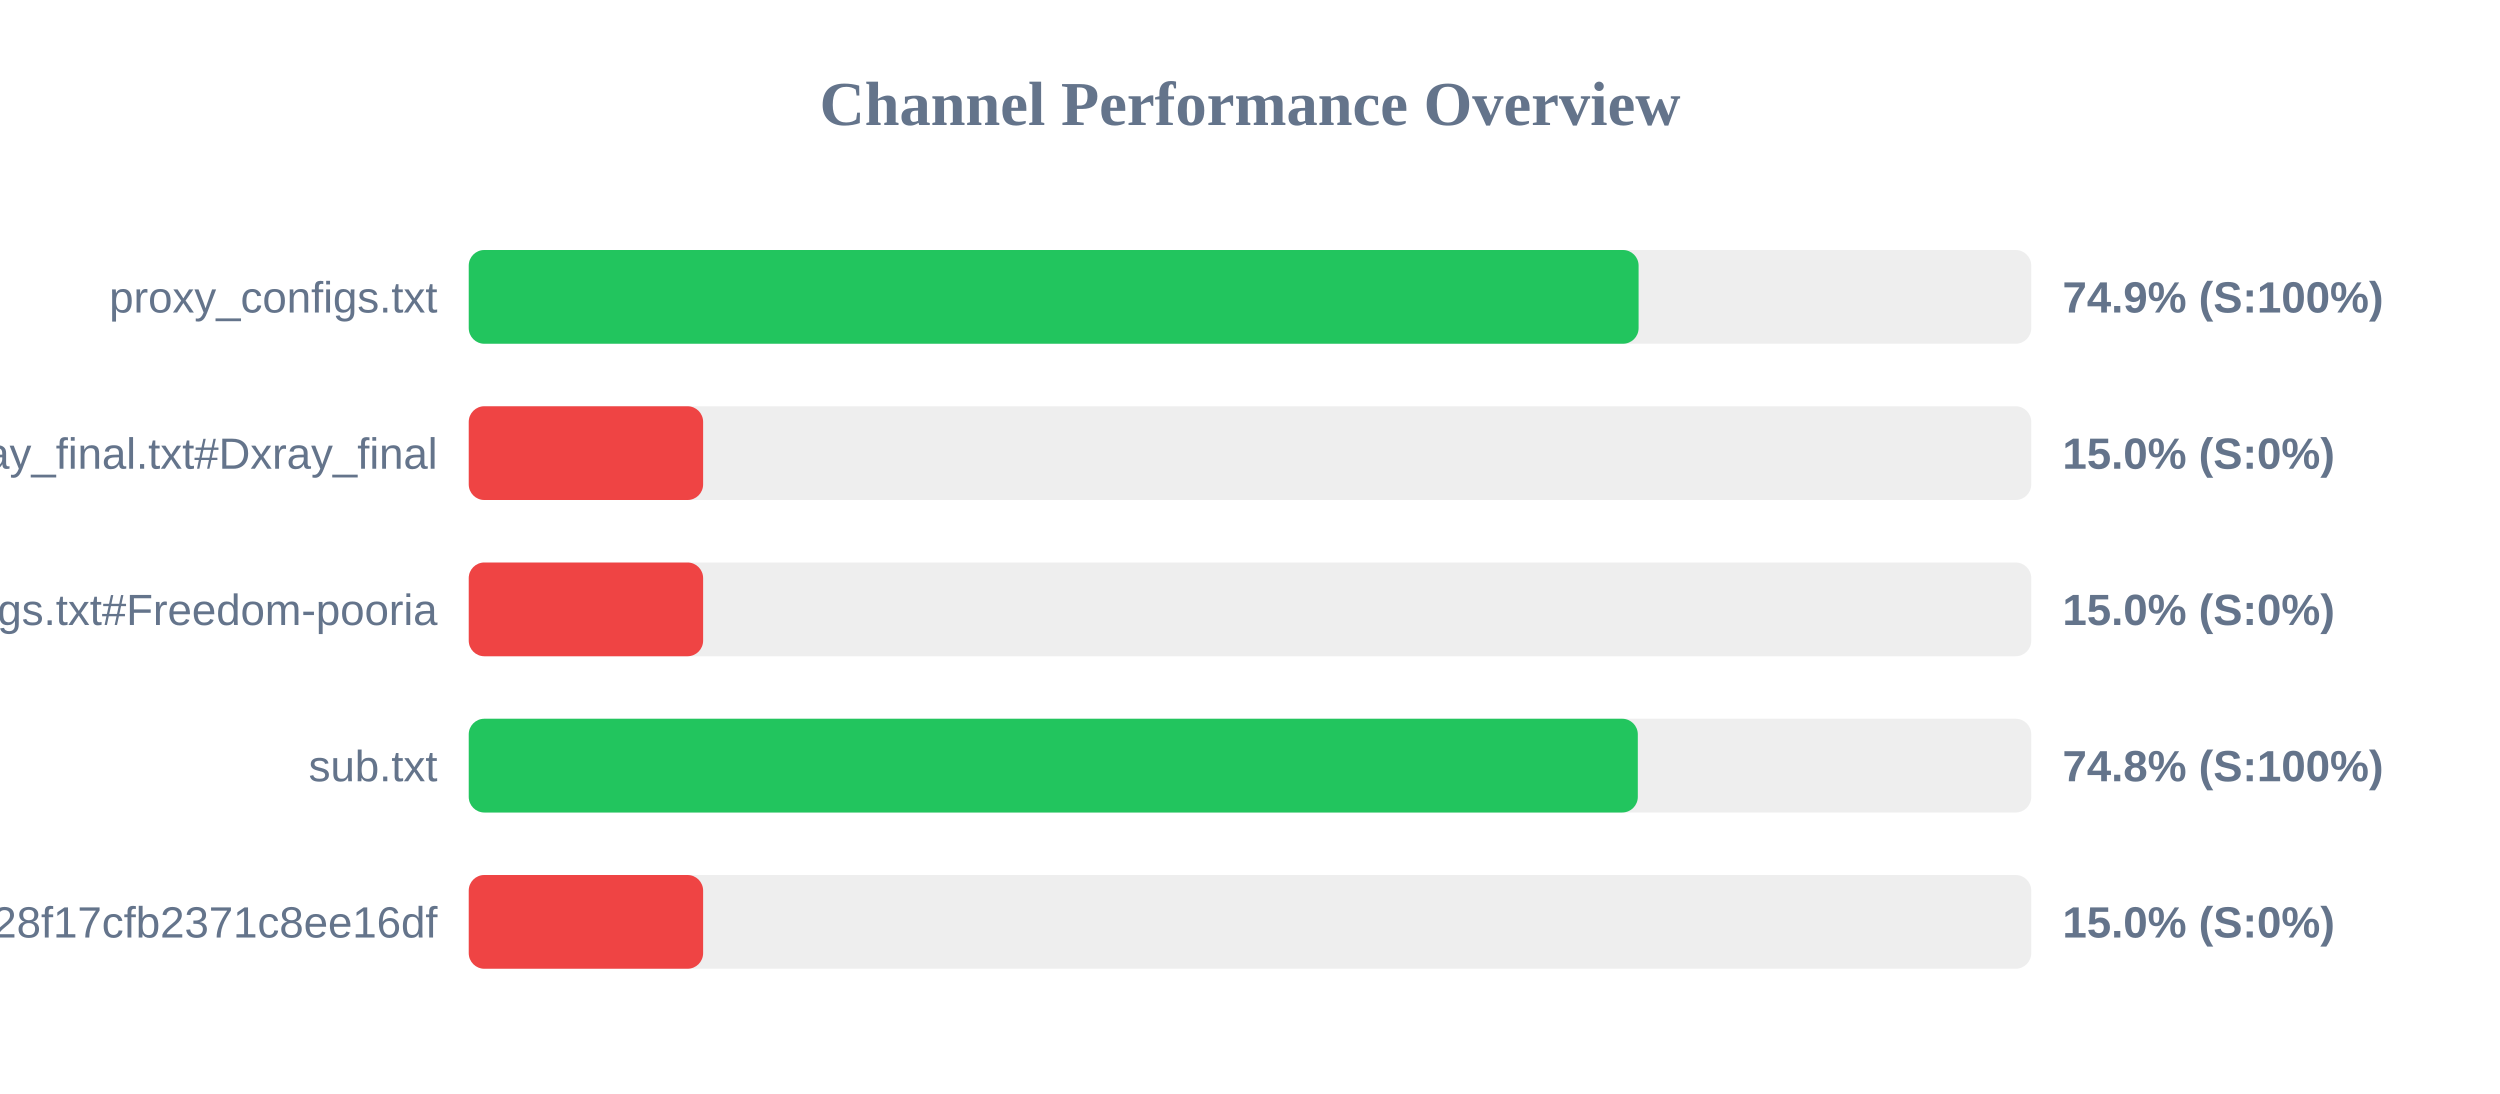
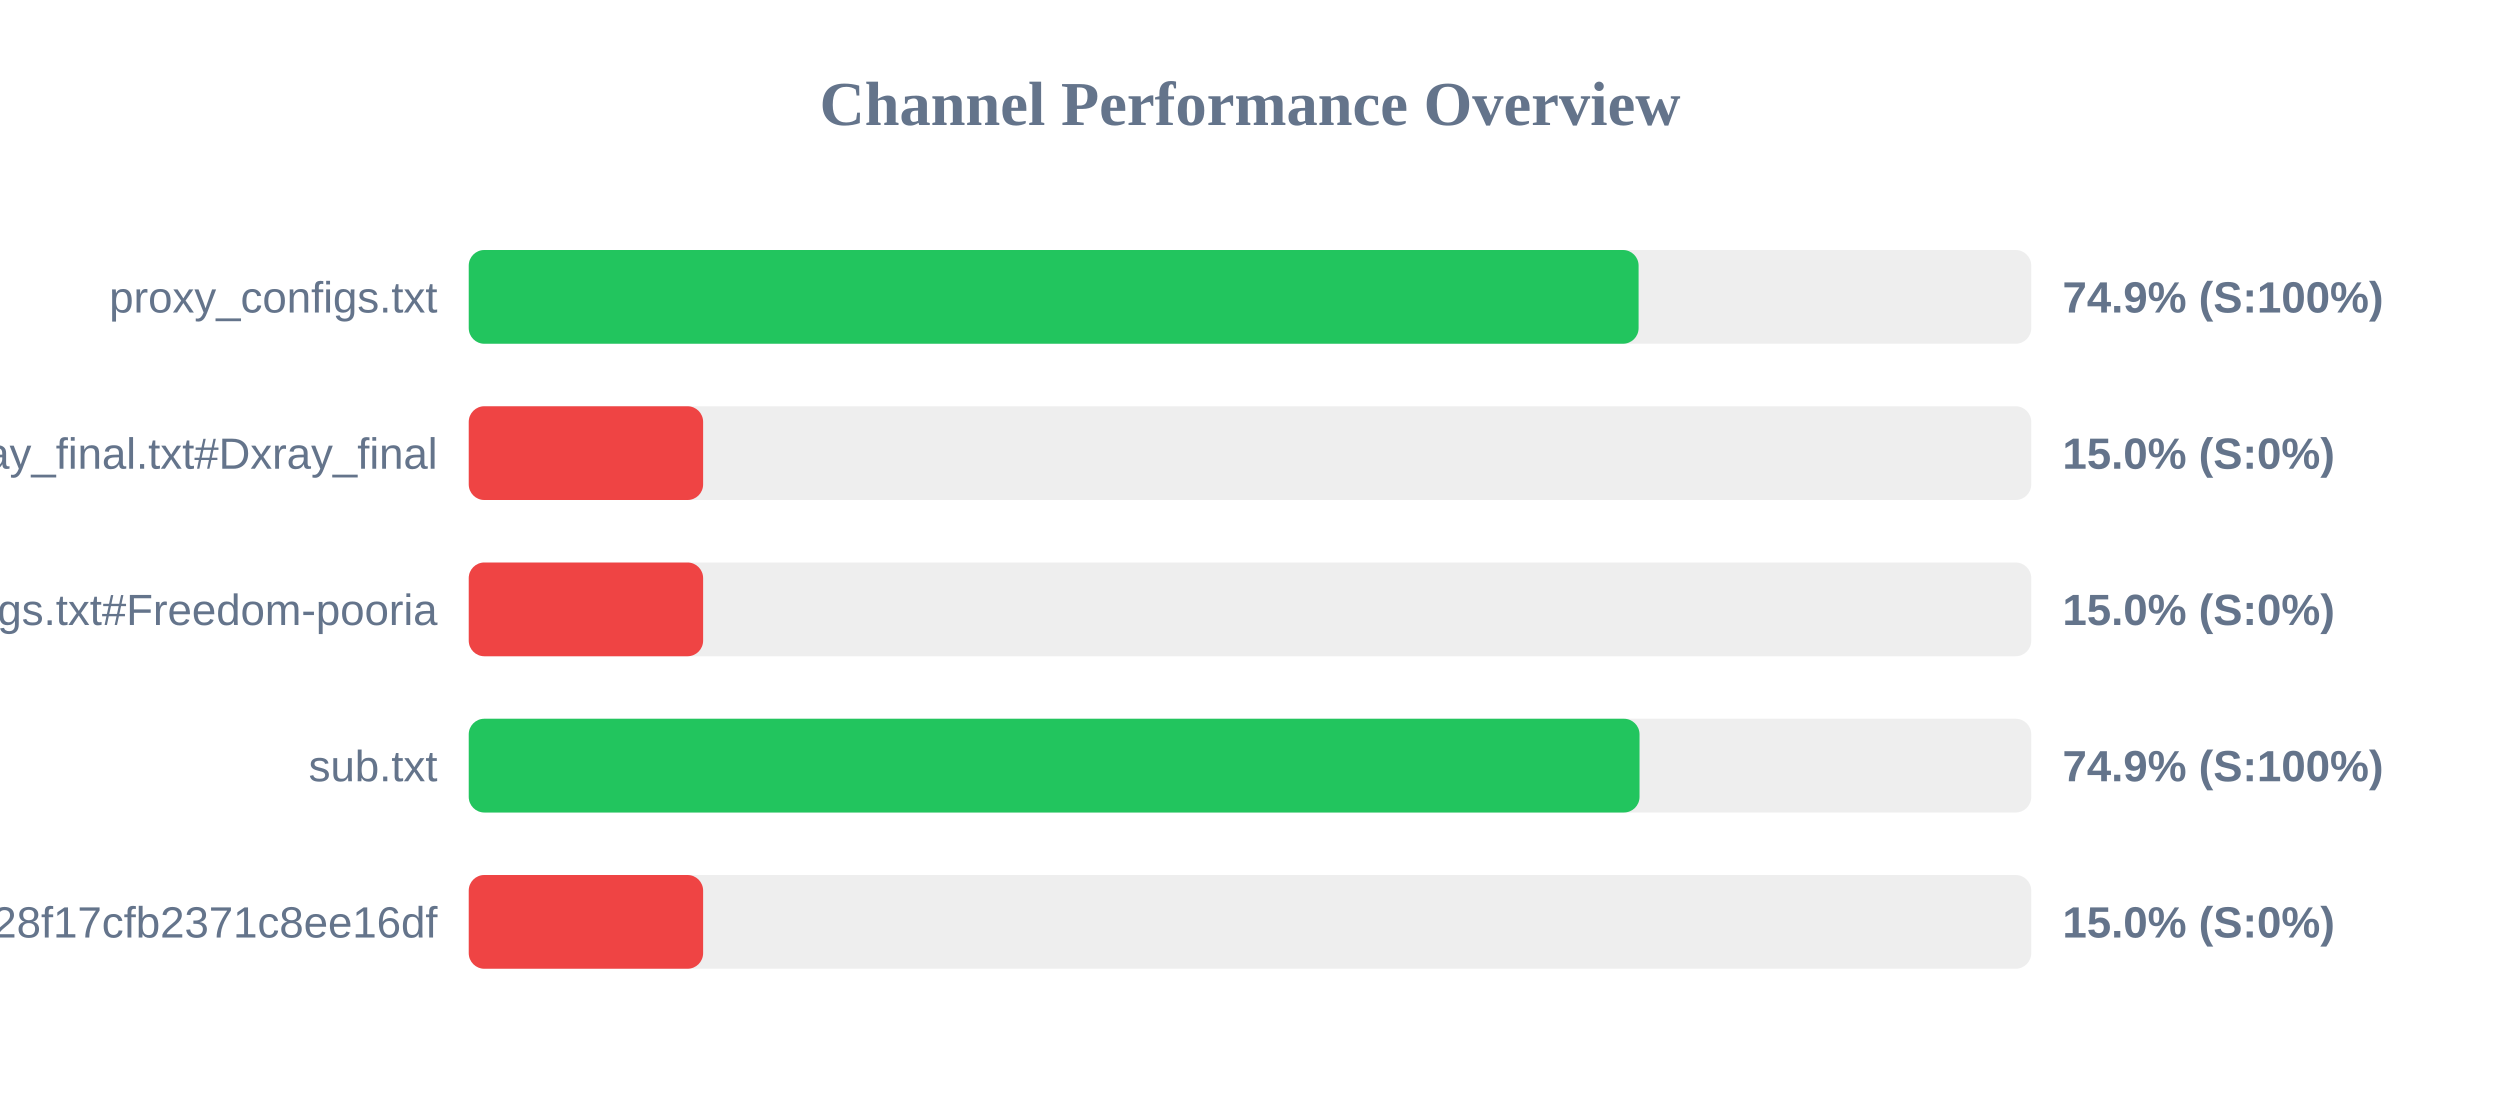
<svg xmlns="http://www.w3.org/2000/svg" width="800" height="350" version="1.1">
  <style>
        .row { font: 14px Arial; fill: #64748b; }
        .score { font: bold 14px Arial; fill: #64748b; }
    </style>
  <text x="400" y="40" text-anchor="middle" font-size="20px" font-weight="bold" fill="#64748b">Channel Performance Overview</text>
  <rect x="150" y="80" width="500" height="30" fill="#eee" rx="5" />
  <rect x="150" y="80" width="374.35" height="30" fill="#22c55e" rx="5" />
  <text x="140" y="100" text-anchor="end" class="row">proxy_configs.txt</text>
  <text x="660" y="100" text-anchor="start" class="score">74.9% (S:100%)</text>
  <rect x="150" y="130" width="500" height="30" fill="#eee" rx="5" />
  <rect x="150" y="130" width="75.0" height="30" fill="#ef4444" rx="5" />
  <text x="140" y="150" text-anchor="end" class="row">xray_final.txt#Dxray_final</text>
  <text x="660" y="150" text-anchor="start" class="score">15.0% (S:0%)</text>
  <rect x="150" y="180" width="500" height="30" fill="#eee" rx="5" />
  <rect x="150" y="180" width="75.0" height="30" fill="#ef4444" rx="5" />
  <text x="140" y="200" text-anchor="end" class="row">v2ray_configs.txt#Freedom-pooria</text>
  <text x="660" y="200" text-anchor="start" class="score">15.0% (S:0%)</text>
  <rect x="150" y="230" width="500" height="30" fill="#eee" rx="5" />
-   <rect x="150" y="230" width="374.1" height="30" fill="#22c55e" rx="5" />
+   <rect x="150" y="230" width="374.65" height="30" fill="#22c55e" rx="5" />
  <text x="140" y="250" text-anchor="end" class="row">sub.txt</text>
-   <text x="660" y="250" text-anchor="start" class="score">74.8% (S:100%)</text>
+   <text x="660" y="250" text-anchor="start" class="score">74.9% (S:100%)</text>
  <rect x="150" y="280" width="500" height="30" fill="#eee" rx="5" />
  <rect x="150" y="280" width="75.0" height="30" fill="#ef4444" rx="5" />
  <text x="140" y="300" text-anchor="end" class="row">?token=fedfed7b41b828f17cfb2371c8ee16df</text>
  <text x="660" y="300" text-anchor="start" class="score">15.0% (S:0%)</text>
</svg>
